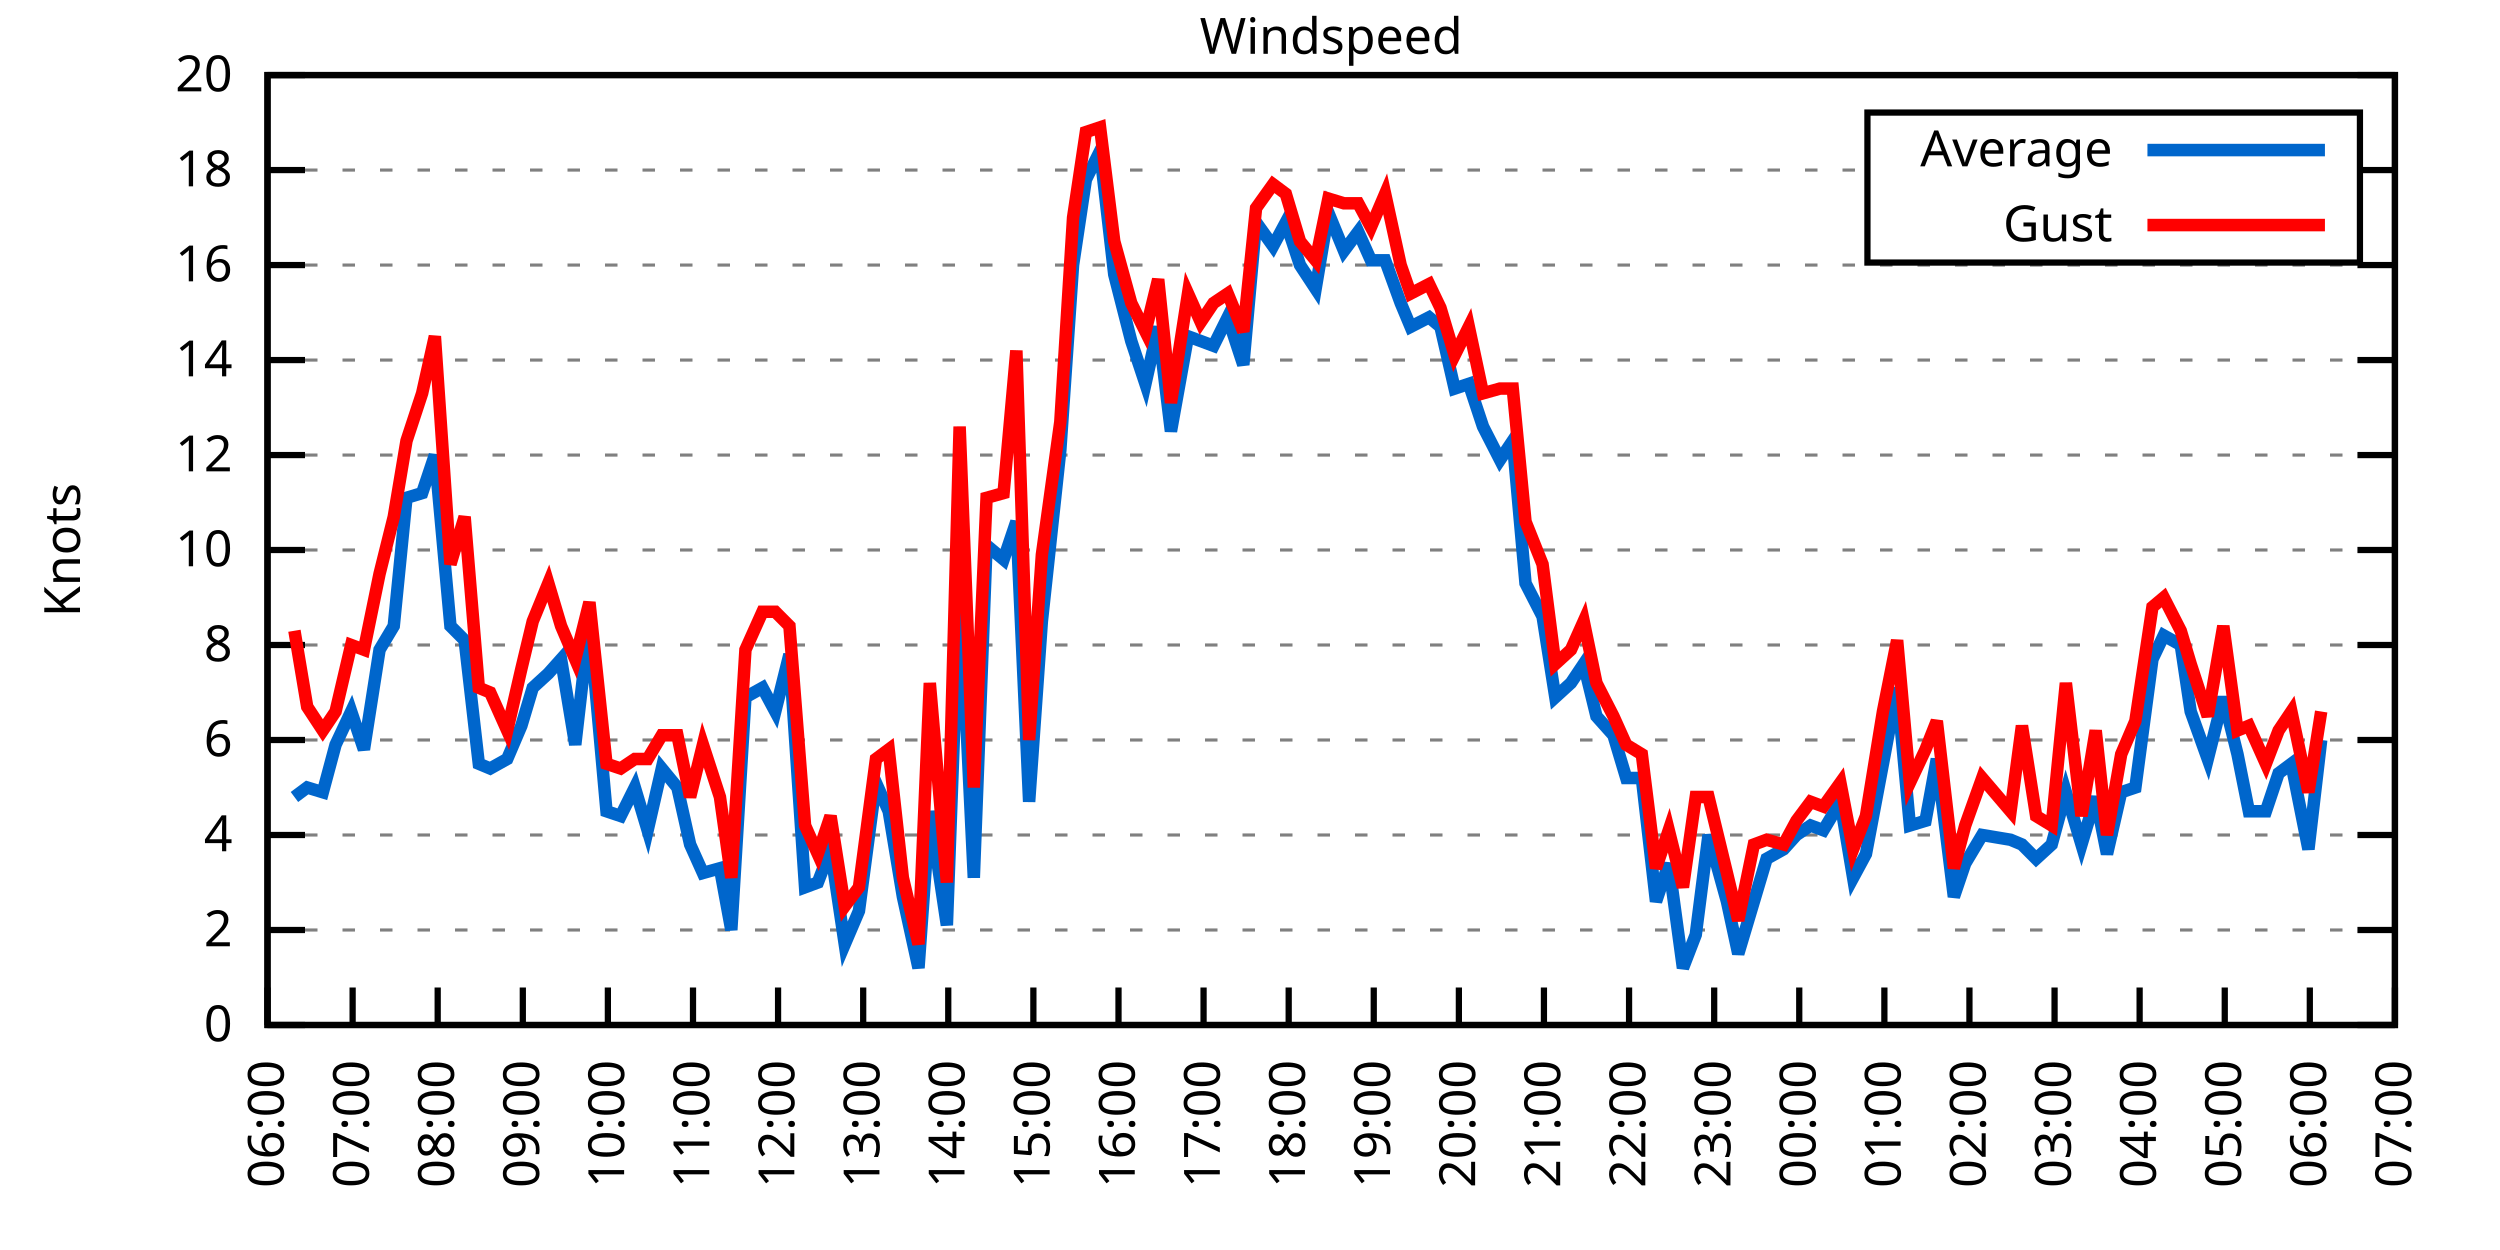
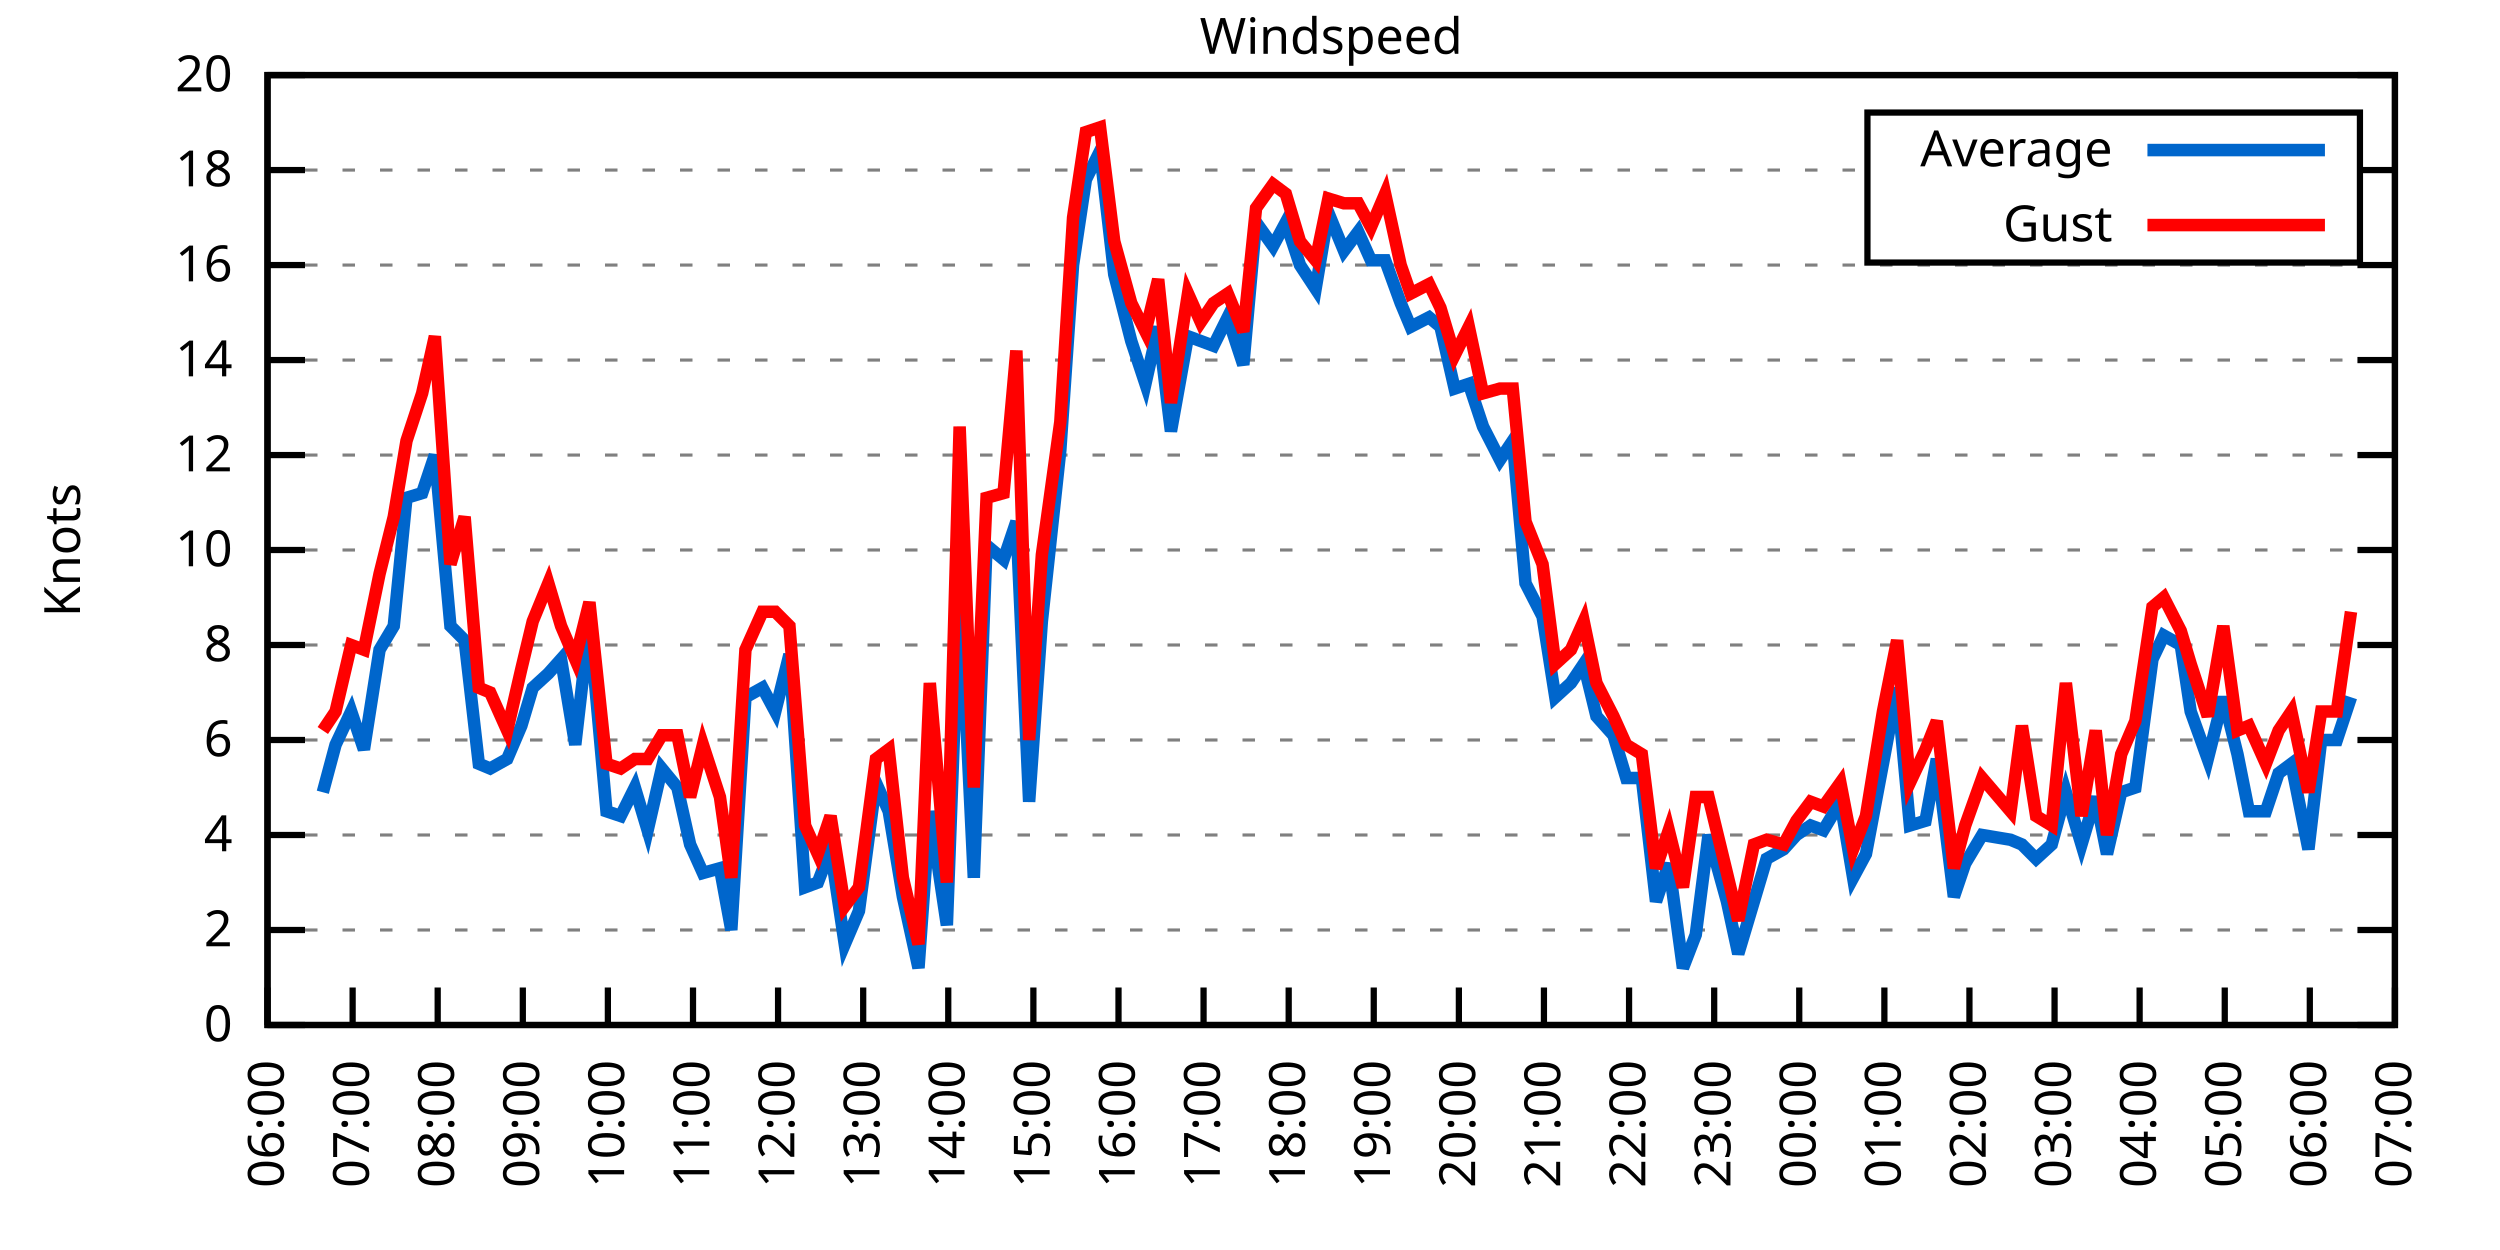
<svg xmlns="http://www.w3.org/2000/svg" xmlns:xlink="http://www.w3.org/1999/xlink" width="400" height="200" viewBox="0 0 400 200">
  <g id="gnuplot_canvas">
    <rect x="0" y="0" width="400" height="200" fill="none" />
    <defs>
      <circle id="gpDot" r="0.5" stroke-width="0.5" stroke="currentColor" />
      <path id="gpPt0" stroke-width="0.333" stroke="currentColor" d="M-1,0 h2 M0,-1 v2" />
      <path id="gpPt1" stroke-width="0.333" stroke="currentColor" d="M-1,-1 L1,1 M1,-1 L-1,1" />
      <path id="gpPt2" stroke-width="0.333" stroke="currentColor" d="M-1,0 L1,0 M0,-1 L0,1 M-1,-1 L1,1 M-1,1 L1,-1" />
      <rect id="gpPt3" stroke-width="0.333" stroke="currentColor" x="-1" y="-1" width="2" height="2" />
      <rect id="gpPt4" stroke-width="0.333" stroke="currentColor" fill="currentColor" x="-1" y="-1" width="2" height="2" />
      <circle id="gpPt5" stroke-width="0.333" stroke="currentColor" cx="0" cy="0" r="1" />
      <use xlink:href="#gpPt5" id="gpPt6" fill="currentColor" stroke="none" />
      <path id="gpPt7" stroke-width="0.333" stroke="currentColor" d="M0,-1.33 L-1.33,0.67 L1.33,0.67 z" />
      <use xlink:href="#gpPt7" id="gpPt8" fill="currentColor" stroke="none" />
      <use xlink:href="#gpPt7" id="gpPt9" stroke="currentColor" transform="rotate(180)" />
      <use xlink:href="#gpPt9" id="gpPt10" fill="currentColor" stroke="none" />
      <use xlink:href="#gpPt3" id="gpPt11" stroke="currentColor" transform="rotate(45)" />
      <use xlink:href="#gpPt11" id="gpPt12" fill="currentColor" stroke="none" />
      <path id="gpPt13" stroke-width="0.333" stroke="currentColor" d="M0,1.330 L1.265,0.411 L0.782,-1.067 L-0.782,-1.076 L-1.265,0.411 z" />
      <use xlink:href="#gpPt13" id="gpPt14" fill="currentColor" stroke="none" />
      <filter id="textbox" filterUnits="objectBoundingBox" x="0" y="0" height="1" width="1">
        <feFlood flood-color="white" flood-opacity="1" result="bgnd" />
        <feComposite in="SourceGraphic" in2="bgnd" operator="atop" />
      </filter>
      <filter id="greybox" filterUnits="objectBoundingBox" x="0" y="0" height="1" width="1">
        <feFlood flood-color="lightgrey" flood-opacity="1" result="grey" />
        <feComposite in="SourceGraphic" in2="grey" operator="atop" />
      </filter>
    </defs>
    <g fill="none" color="white" stroke="currentColor" stroke-width="1.00" stroke-linecap="butt" stroke-linejoin="miter">
</g>
    <g fill="none" color="black" stroke="currentColor" stroke-width="1.00" stroke-linecap="butt" stroke-linejoin="miter">
      <g stroke="none" shape-rendering="crispEdges">
        <polygon fill="rgb(255, 255, 255)" points="42.80,164.00 383.18,164.00 383.18,12.02 42.80,12.02 " />
      </g>
    </g>
    <g fill="none" color="black" stroke="currentColor" stroke-width="1.00" stroke-linecap="butt" stroke-linejoin="miter">
</g>
    <g fill="none" color="black" stroke="black" stroke-width="0.50" stroke-linecap="butt" stroke-linejoin="miter">
</g>
    <g fill="none" color="gray" stroke="currentColor" stroke-width="0.50" stroke-linecap="butt" stroke-linejoin="miter">
      <path stroke="gray" stroke-dasharray="2,4" class="gridline" d="M42.80,164.00 L383.19,164.00  " />
    </g>
    <g fill="none" color="gray" stroke="gray" stroke-width="1.00" stroke-linecap="butt" stroke-linejoin="miter">
</g>
    <g fill="none" color="black" stroke="currentColor" stroke-width="1.00" stroke-linecap="butt" stroke-linejoin="miter">
      <path stroke="black" d="M42.80,164.00 L48.80,164.00 M383.19,164.00 L377.19,164.00  " />
      <g transform="translate(37.20,166.60)" stroke="none" fill="black" font-family="Sans" font-size="8.00" text-anchor="end">
        <text>
          <tspan font-family="Sans"> 0</tspan>
        </text>
      </g>
    </g>
    <g fill="none" color="black" stroke="currentColor" stroke-width="1.00" stroke-linecap="butt" stroke-linejoin="miter">
</g>
    <g fill="none" color="black" stroke="black" stroke-width="0.50" stroke-linecap="butt" stroke-linejoin="miter">
</g>
    <g fill="none" color="gray" stroke="currentColor" stroke-width="0.50" stroke-linecap="butt" stroke-linejoin="miter">
      <path stroke="gray" stroke-dasharray="2,4" class="gridline" d="M42.80,148.80 L383.19,148.80  " />
    </g>
    <g fill="none" color="gray" stroke="gray" stroke-width="1.00" stroke-linecap="butt" stroke-linejoin="miter">
</g>
    <g fill="none" color="black" stroke="currentColor" stroke-width="1.00" stroke-linecap="butt" stroke-linejoin="miter">
      <path stroke="black" d="M42.80,148.80 L48.80,148.80 M383.19,148.80 L377.19,148.80  " />
      <g transform="translate(37.20,151.40)" stroke="none" fill="black" font-family="Sans" font-size="8.00" text-anchor="end">
        <text>
          <tspan font-family="Sans"> 2</tspan>
        </text>
      </g>
    </g>
    <g fill="none" color="black" stroke="currentColor" stroke-width="1.00" stroke-linecap="butt" stroke-linejoin="miter">
</g>
    <g fill="none" color="black" stroke="black" stroke-width="0.50" stroke-linecap="butt" stroke-linejoin="miter">
</g>
    <g fill="none" color="gray" stroke="currentColor" stroke-width="0.50" stroke-linecap="butt" stroke-linejoin="miter">
      <path stroke="gray" stroke-dasharray="2,4" class="gridline" d="M42.80,133.60 L383.19,133.60  " />
    </g>
    <g fill="none" color="gray" stroke="gray" stroke-width="1.00" stroke-linecap="butt" stroke-linejoin="miter">
</g>
    <g fill="none" color="black" stroke="currentColor" stroke-width="1.00" stroke-linecap="butt" stroke-linejoin="miter">
      <path stroke="black" d="M42.80,133.60 L48.80,133.60 M383.19,133.60 L377.19,133.60  " />
      <g transform="translate(37.20,136.20)" stroke="none" fill="black" font-family="Sans" font-size="8.00" text-anchor="end">
        <text>
          <tspan font-family="Sans"> 4</tspan>
        </text>
      </g>
    </g>
    <g fill="none" color="black" stroke="currentColor" stroke-width="1.00" stroke-linecap="butt" stroke-linejoin="miter">
</g>
    <g fill="none" color="black" stroke="black" stroke-width="0.50" stroke-linecap="butt" stroke-linejoin="miter">
</g>
    <g fill="none" color="gray" stroke="currentColor" stroke-width="0.50" stroke-linecap="butt" stroke-linejoin="miter">
      <path stroke="gray" stroke-dasharray="2,4" class="gridline" d="M42.80,118.40 L383.19,118.40  " />
    </g>
    <g fill="none" color="gray" stroke="gray" stroke-width="1.00" stroke-linecap="butt" stroke-linejoin="miter">
</g>
    <g fill="none" color="black" stroke="currentColor" stroke-width="1.00" stroke-linecap="butt" stroke-linejoin="miter">
      <path stroke="black" d="M42.80,118.40 L48.80,118.40 M383.19,118.40 L377.19,118.40  " />
      <g transform="translate(37.20,121.00)" stroke="none" fill="black" font-family="Sans" font-size="8.00" text-anchor="end">
        <text>
          <tspan font-family="Sans"> 6</tspan>
        </text>
      </g>
    </g>
    <g fill="none" color="black" stroke="currentColor" stroke-width="1.00" stroke-linecap="butt" stroke-linejoin="miter">
</g>
    <g fill="none" color="black" stroke="black" stroke-width="0.50" stroke-linecap="butt" stroke-linejoin="miter">
</g>
    <g fill="none" color="gray" stroke="currentColor" stroke-width="0.50" stroke-linecap="butt" stroke-linejoin="miter">
      <path stroke="gray" stroke-dasharray="2,4" class="gridline" d="M42.80,103.20 L383.19,103.20  " />
    </g>
    <g fill="none" color="gray" stroke="gray" stroke-width="1.00" stroke-linecap="butt" stroke-linejoin="miter">
</g>
    <g fill="none" color="black" stroke="currentColor" stroke-width="1.00" stroke-linecap="butt" stroke-linejoin="miter">
      <path stroke="black" d="M42.80,103.20 L48.80,103.20 M383.19,103.20 L377.19,103.20  " />
      <g transform="translate(37.20,105.80)" stroke="none" fill="black" font-family="Sans" font-size="8.00" text-anchor="end">
        <text>
          <tspan font-family="Sans"> 8</tspan>
        </text>
      </g>
    </g>
    <g fill="none" color="black" stroke="currentColor" stroke-width="1.00" stroke-linecap="butt" stroke-linejoin="miter">
</g>
    <g fill="none" color="black" stroke="black" stroke-width="0.50" stroke-linecap="butt" stroke-linejoin="miter">
</g>
    <g fill="none" color="gray" stroke="currentColor" stroke-width="0.50" stroke-linecap="butt" stroke-linejoin="miter">
      <path stroke="gray" stroke-dasharray="2,4" class="gridline" d="M42.80,88.00 L383.19,88.00  " />
    </g>
    <g fill="none" color="gray" stroke="gray" stroke-width="1.00" stroke-linecap="butt" stroke-linejoin="miter">
</g>
    <g fill="none" color="black" stroke="currentColor" stroke-width="1.00" stroke-linecap="butt" stroke-linejoin="miter">
      <path stroke="black" d="M42.80,88.00 L48.80,88.00 M383.19,88.00 L377.19,88.00  " />
      <g transform="translate(37.20,90.60)" stroke="none" fill="black" font-family="Sans" font-size="8.00" text-anchor="end">
        <text>
          <tspan font-family="Sans"> 10</tspan>
        </text>
      </g>
    </g>
    <g fill="none" color="black" stroke="currentColor" stroke-width="1.00" stroke-linecap="butt" stroke-linejoin="miter">
</g>
    <g fill="none" color="black" stroke="black" stroke-width="0.50" stroke-linecap="butt" stroke-linejoin="miter">
</g>
    <g fill="none" color="gray" stroke="currentColor" stroke-width="0.50" stroke-linecap="butt" stroke-linejoin="miter">
      <path stroke="gray" stroke-dasharray="2,4" class="gridline" d="M42.80,72.81 L383.19,72.81  " />
    </g>
    <g fill="none" color="gray" stroke="gray" stroke-width="1.00" stroke-linecap="butt" stroke-linejoin="miter">
</g>
    <g fill="none" color="black" stroke="currentColor" stroke-width="1.00" stroke-linecap="butt" stroke-linejoin="miter">
      <path stroke="black" d="M42.80,72.81 L48.80,72.81 M383.19,72.81 L377.19,72.81  " />
      <g transform="translate(37.20,75.41)" stroke="none" fill="black" font-family="Sans" font-size="8.00" text-anchor="end">
        <text>
          <tspan font-family="Sans"> 12</tspan>
        </text>
      </g>
    </g>
    <g fill="none" color="black" stroke="currentColor" stroke-width="1.00" stroke-linecap="butt" stroke-linejoin="miter">
</g>
    <g fill="none" color="black" stroke="black" stroke-width="0.50" stroke-linecap="butt" stroke-linejoin="miter">
</g>
    <g fill="none" color="gray" stroke="currentColor" stroke-width="0.50" stroke-linecap="butt" stroke-linejoin="miter">
      <path stroke="gray" stroke-dasharray="2,4" class="gridline" d="M42.80,57.61 L383.19,57.61  " />
    </g>
    <g fill="none" color="gray" stroke="gray" stroke-width="1.00" stroke-linecap="butt" stroke-linejoin="miter">
</g>
    <g fill="none" color="black" stroke="currentColor" stroke-width="1.00" stroke-linecap="butt" stroke-linejoin="miter">
      <path stroke="black" d="M42.80,57.61 L48.80,57.61 M383.19,57.61 L377.19,57.61  " />
      <g transform="translate(37.20,60.21)" stroke="none" fill="black" font-family="Sans" font-size="8.00" text-anchor="end">
        <text>
          <tspan font-family="Sans"> 14</tspan>
        </text>
      </g>
    </g>
    <g fill="none" color="black" stroke="currentColor" stroke-width="1.00" stroke-linecap="butt" stroke-linejoin="miter">
</g>
    <g fill="none" color="black" stroke="black" stroke-width="0.50" stroke-linecap="butt" stroke-linejoin="miter">
</g>
    <g fill="none" color="gray" stroke="currentColor" stroke-width="0.50" stroke-linecap="butt" stroke-linejoin="miter">
      <path stroke="gray" stroke-dasharray="2,4" class="gridline" d="M42.80,42.41 L383.19,42.41  " />
    </g>
    <g fill="none" color="gray" stroke="gray" stroke-width="1.00" stroke-linecap="butt" stroke-linejoin="miter">
</g>
    <g fill="none" color="black" stroke="currentColor" stroke-width="1.00" stroke-linecap="butt" stroke-linejoin="miter">
      <path stroke="black" d="M42.80,42.41 L48.80,42.41 M383.19,42.41 L377.19,42.41  " />
      <g transform="translate(37.20,45.01)" stroke="none" fill="black" font-family="Sans" font-size="8.00" text-anchor="end">
        <text>
          <tspan font-family="Sans"> 16</tspan>
        </text>
      </g>
    </g>
    <g fill="none" color="black" stroke="currentColor" stroke-width="1.00" stroke-linecap="butt" stroke-linejoin="miter">
</g>
    <g fill="none" color="black" stroke="black" stroke-width="0.50" stroke-linecap="butt" stroke-linejoin="miter">
</g>
    <g fill="none" color="gray" stroke="currentColor" stroke-width="0.50" stroke-linecap="butt" stroke-linejoin="miter">
      <path stroke="gray" stroke-dasharray="2,4" class="gridline" d="M42.80,27.21 L298.79,27.21 M377.59,27.21 L383.19,27.21  " />
    </g>
    <g fill="none" color="gray" stroke="gray" stroke-width="1.00" stroke-linecap="butt" stroke-linejoin="miter">
</g>
    <g fill="none" color="black" stroke="currentColor" stroke-width="1.00" stroke-linecap="butt" stroke-linejoin="miter">
      <path stroke="black" d="M42.80,27.21 L48.80,27.21 M383.19,27.21 L377.19,27.21  " />
      <g transform="translate(37.20,29.81)" stroke="none" fill="black" font-family="Sans" font-size="8.00" text-anchor="end">
        <text>
          <tspan font-family="Sans"> 18</tspan>
        </text>
      </g>
    </g>
    <g fill="none" color="black" stroke="currentColor" stroke-width="1.00" stroke-linecap="butt" stroke-linejoin="miter">
</g>
    <g fill="none" color="black" stroke="black" stroke-width="0.50" stroke-linecap="butt" stroke-linejoin="miter">
</g>
    <g fill="none" color="gray" stroke="currentColor" stroke-width="0.50" stroke-linecap="butt" stroke-linejoin="miter">
      <path stroke="gray" stroke-dasharray="2,4" class="gridline" d="M42.80,12.01 L383.19,12.01  " />
    </g>
    <g fill="none" color="gray" stroke="gray" stroke-width="1.00" stroke-linecap="butt" stroke-linejoin="miter">
</g>
    <g fill="none" color="black" stroke="currentColor" stroke-width="1.00" stroke-linecap="butt" stroke-linejoin="miter">
      <path stroke="black" d="M42.80,12.01 L48.80,12.01 M383.19,12.01 L377.19,12.01  " />
      <g transform="translate(37.20,14.61)" stroke="none" fill="black" font-family="Sans" font-size="8.00" text-anchor="end">
        <text>
          <tspan font-family="Sans"> 20</tspan>
        </text>
      </g>
    </g>
    <g fill="none" color="black" stroke="currentColor" stroke-width="1.00" stroke-linecap="butt" stroke-linejoin="miter">
      <path stroke="black" d="M42.80,164.00 L42.80,158.00  " />
      <g transform="translate(45.40,169.60) rotate(270.00)" stroke="none" fill="black" font-family="Sans" font-size="8.00" text-anchor="end">
        <text>
          <tspan font-family="Sans">06:00</tspan>
        </text>
      </g>
    </g>
    <g fill="none" color="black" stroke="currentColor" stroke-width="1.00" stroke-linecap="butt" stroke-linejoin="miter">
      <path stroke="black" d="M56.42,164.00 L56.42,158.00  " />
      <g transform="translate(59.02,169.60) rotate(270.00)" stroke="none" fill="black" font-family="Sans" font-size="8.00" text-anchor="end">
        <text>
          <tspan font-family="Sans">07:00</tspan>
        </text>
      </g>
    </g>
    <g fill="none" color="black" stroke="currentColor" stroke-width="1.00" stroke-linecap="butt" stroke-linejoin="miter">
      <path stroke="black" d="M70.03,164.00 L70.03,158.00  " />
      <g transform="translate(72.63,169.60) rotate(270.00)" stroke="none" fill="black" font-family="Sans" font-size="8.00" text-anchor="end">
        <text>
          <tspan font-family="Sans">08:00</tspan>
        </text>
      </g>
    </g>
    <g fill="none" color="black" stroke="currentColor" stroke-width="1.00" stroke-linecap="butt" stroke-linejoin="miter">
      <path stroke="black" d="M83.65,164.00 L83.65,158.00  " />
      <g transform="translate(86.25,169.60) rotate(270.00)" stroke="none" fill="black" font-family="Sans" font-size="8.00" text-anchor="end">
        <text>
          <tspan font-family="Sans">09:00</tspan>
        </text>
      </g>
    </g>
    <g fill="none" color="black" stroke="currentColor" stroke-width="1.00" stroke-linecap="butt" stroke-linejoin="miter">
      <path stroke="black" d="M97.26,164.00 L97.26,158.00  " />
      <g transform="translate(99.86,169.60) rotate(270.00)" stroke="none" fill="black" font-family="Sans" font-size="8.00" text-anchor="end">
        <text>
          <tspan font-family="Sans">10:00</tspan>
        </text>
      </g>
    </g>
    <g fill="none" color="black" stroke="currentColor" stroke-width="1.00" stroke-linecap="butt" stroke-linejoin="miter">
      <path stroke="black" d="M110.88,164.00 L110.88,158.00  " />
      <g transform="translate(113.48,169.60) rotate(270.00)" stroke="none" fill="black" font-family="Sans" font-size="8.00" text-anchor="end">
        <text>
          <tspan font-family="Sans">11:00</tspan>
        </text>
      </g>
    </g>
    <g fill="none" color="black" stroke="currentColor" stroke-width="1.00" stroke-linecap="butt" stroke-linejoin="miter">
      <path stroke="black" d="M124.49,164.00 L124.49,158.00  " />
      <g transform="translate(127.09,169.60) rotate(270.00)" stroke="none" fill="black" font-family="Sans" font-size="8.00" text-anchor="end">
        <text>
          <tspan font-family="Sans">12:00</tspan>
        </text>
      </g>
    </g>
    <g fill="none" color="black" stroke="currentColor" stroke-width="1.00" stroke-linecap="butt" stroke-linejoin="miter">
      <path stroke="black" d="M138.11,164.00 L138.11,158.00  " />
      <g transform="translate(140.71,169.60) rotate(270.00)" stroke="none" fill="black" font-family="Sans" font-size="8.00" text-anchor="end">
        <text>
          <tspan font-family="Sans">13:00</tspan>
        </text>
      </g>
    </g>
    <g fill="none" color="black" stroke="currentColor" stroke-width="1.00" stroke-linecap="butt" stroke-linejoin="miter">
      <path stroke="black" d="M151.72,164.00 L151.72,158.00  " />
      <g transform="translate(154.32,169.60) rotate(270.00)" stroke="none" fill="black" font-family="Sans" font-size="8.00" text-anchor="end">
        <text>
          <tspan font-family="Sans">14:00</tspan>
        </text>
      </g>
    </g>
    <g fill="none" color="black" stroke="currentColor" stroke-width="1.00" stroke-linecap="butt" stroke-linejoin="miter">
      <path stroke="black" d="M165.34,164.00 L165.34,158.00  " />
      <g transform="translate(167.94,169.60) rotate(270.00)" stroke="none" fill="black" font-family="Sans" font-size="8.00" text-anchor="end">
        <text>
          <tspan font-family="Sans">15:00</tspan>
        </text>
      </g>
    </g>
    <g fill="none" color="black" stroke="currentColor" stroke-width="1.00" stroke-linecap="butt" stroke-linejoin="miter">
      <path stroke="black" d="M178.96,164.00 L178.96,158.00  " />
      <g transform="translate(181.56,169.60) rotate(270.00)" stroke="none" fill="black" font-family="Sans" font-size="8.00" text-anchor="end">
        <text>
          <tspan font-family="Sans">16:00</tspan>
        </text>
      </g>
    </g>
    <g fill="none" color="black" stroke="currentColor" stroke-width="1.00" stroke-linecap="butt" stroke-linejoin="miter">
      <path stroke="black" d="M192.57,164.00 L192.57,158.00  " />
      <g transform="translate(195.17,169.60) rotate(270.00)" stroke="none" fill="black" font-family="Sans" font-size="8.00" text-anchor="end">
        <text>
          <tspan font-family="Sans">17:00</tspan>
        </text>
      </g>
    </g>
    <g fill="none" color="black" stroke="currentColor" stroke-width="1.00" stroke-linecap="butt" stroke-linejoin="miter">
      <path stroke="black" d="M206.19,164.00 L206.19,158.00  " />
      <g transform="translate(208.79,169.60) rotate(270.00)" stroke="none" fill="black" font-family="Sans" font-size="8.00" text-anchor="end">
        <text>
          <tspan font-family="Sans">18:00</tspan>
        </text>
      </g>
    </g>
    <g fill="none" color="black" stroke="currentColor" stroke-width="1.00" stroke-linecap="butt" stroke-linejoin="miter">
      <path stroke="black" d="M219.80,164.00 L219.80,158.00  " />
      <g transform="translate(222.40,169.60) rotate(270.00)" stroke="none" fill="black" font-family="Sans" font-size="8.00" text-anchor="end">
        <text>
          <tspan font-family="Sans">19:00</tspan>
        </text>
      </g>
    </g>
    <g fill="none" color="black" stroke="currentColor" stroke-width="1.00" stroke-linecap="butt" stroke-linejoin="miter">
      <path stroke="black" d="M233.42,164.00 L233.42,158.00  " />
      <g transform="translate(236.02,169.60) rotate(270.00)" stroke="none" fill="black" font-family="Sans" font-size="8.00" text-anchor="end">
        <text>
          <tspan font-family="Sans">20:00</tspan>
        </text>
      </g>
    </g>
    <g fill="none" color="black" stroke="currentColor" stroke-width="1.00" stroke-linecap="butt" stroke-linejoin="miter">
      <path stroke="black" d="M247.03,164.00 L247.03,158.00  " />
      <g transform="translate(249.63,169.60) rotate(270.00)" stroke="none" fill="black" font-family="Sans" font-size="8.00" text-anchor="end">
        <text>
          <tspan font-family="Sans">21:00</tspan>
        </text>
      </g>
    </g>
    <g fill="none" color="black" stroke="currentColor" stroke-width="1.00" stroke-linecap="butt" stroke-linejoin="miter">
      <path stroke="black" d="M260.65,164.00 L260.65,158.00  " />
      <g transform="translate(263.25,169.60) rotate(270.00)" stroke="none" fill="black" font-family="Sans" font-size="8.00" text-anchor="end">
        <text>
          <tspan font-family="Sans">22:00</tspan>
        </text>
      </g>
    </g>
    <g fill="none" color="black" stroke="currentColor" stroke-width="1.00" stroke-linecap="butt" stroke-linejoin="miter">
      <path stroke="black" d="M274.27,164.00 L274.27,158.00  " />
      <g transform="translate(276.87,169.60) rotate(270.00)" stroke="none" fill="black" font-family="Sans" font-size="8.00" text-anchor="end">
        <text>
          <tspan font-family="Sans">23:00</tspan>
        </text>
      </g>
    </g>
    <g fill="none" color="black" stroke="currentColor" stroke-width="1.00" stroke-linecap="butt" stroke-linejoin="miter">
      <path stroke="black" d="M287.88,164.00 L287.88,158.00  " />
      <g transform="translate(290.48,169.60) rotate(270.00)" stroke="none" fill="black" font-family="Sans" font-size="8.00" text-anchor="end">
        <text>
          <tspan font-family="Sans">00:00</tspan>
        </text>
      </g>
    </g>
    <g fill="none" color="black" stroke="currentColor" stroke-width="1.00" stroke-linecap="butt" stroke-linejoin="miter">
      <path stroke="black" d="M301.50,164.00 L301.50,158.00  " />
      <g transform="translate(304.10,169.60) rotate(270.00)" stroke="none" fill="black" font-family="Sans" font-size="8.00" text-anchor="end">
        <text>
          <tspan font-family="Sans">01:00</tspan>
        </text>
      </g>
    </g>
    <g fill="none" color="black" stroke="currentColor" stroke-width="1.00" stroke-linecap="butt" stroke-linejoin="miter">
      <path stroke="black" d="M315.11,164.00 L315.11,158.00  " />
      <g transform="translate(317.71,169.60) rotate(270.00)" stroke="none" fill="black" font-family="Sans" font-size="8.00" text-anchor="end">
        <text>
          <tspan font-family="Sans">02:00</tspan>
        </text>
      </g>
    </g>
    <g fill="none" color="black" stroke="currentColor" stroke-width="1.00" stroke-linecap="butt" stroke-linejoin="miter">
      <path stroke="black" d="M328.73,164.00 L328.73,158.00  " />
      <g transform="translate(331.33,169.60) rotate(270.00)" stroke="none" fill="black" font-family="Sans" font-size="8.00" text-anchor="end">
        <text>
          <tspan font-family="Sans">03:00</tspan>
        </text>
      </g>
    </g>
    <g fill="none" color="black" stroke="currentColor" stroke-width="1.00" stroke-linecap="butt" stroke-linejoin="miter">
      <path stroke="black" d="M342.34,164.00 L342.34,158.00  " />
      <g transform="translate(344.94,169.60) rotate(270.00)" stroke="none" fill="black" font-family="Sans" font-size="8.00" text-anchor="end">
        <text>
          <tspan font-family="Sans">04:00</tspan>
        </text>
      </g>
    </g>
    <g fill="none" color="black" stroke="currentColor" stroke-width="1.00" stroke-linecap="butt" stroke-linejoin="miter">
      <path stroke="black" d="M355.96,164.00 L355.96,158.00  " />
      <g transform="translate(358.56,169.60) rotate(270.00)" stroke="none" fill="black" font-family="Sans" font-size="8.00" text-anchor="end">
        <text>
          <tspan font-family="Sans">05:00</tspan>
        </text>
      </g>
    </g>
    <g fill="none" color="black" stroke="currentColor" stroke-width="1.00" stroke-linecap="butt" stroke-linejoin="miter">
      <path stroke="black" d="M369.57,164.00 L369.57,158.00  " />
      <g transform="translate(372.17,169.60) rotate(270.00)" stroke="none" fill="black" font-family="Sans" font-size="8.00" text-anchor="end">
        <text>
          <tspan font-family="Sans">06:00</tspan>
        </text>
      </g>
    </g>
    <g fill="none" color="black" stroke="currentColor" stroke-width="1.00" stroke-linecap="butt" stroke-linejoin="miter">
      <path stroke="black" d="M383.19,164.00 L383.19,158.00  " />
      <g transform="translate(385.79,169.60) rotate(270.00)" stroke="none" fill="black" font-family="Sans" font-size="8.00" text-anchor="end">
        <text>
          <tspan font-family="Sans">07:00</tspan>
        </text>
      </g>
    </g>
    <g fill="none" color="black" stroke="currentColor" stroke-width="1.00" stroke-linecap="butt" stroke-linejoin="miter">
</g>
    <g fill="none" color="black" stroke="currentColor" stroke-width="1.00" stroke-linecap="butt" stroke-linejoin="miter">
      <path stroke="black" d="M42.80,12.01 L42.80,164.00 L383.19,164.00 L383.19,12.01 L42.80,12.01 Z  " />
    </g>
    <g fill="none" color="black" stroke="currentColor" stroke-width="1.00" stroke-linecap="butt" stroke-linejoin="miter">
</g>
    <g fill="none" color="black" stroke="currentColor" stroke-width="1.00" stroke-linecap="butt" stroke-linejoin="miter">
      <path stroke="black" d="M298.79,42.01 L298.79,18.01 L377.59,18.01 L377.59,42.01 L298.79,42.01 Z  " />
    </g>
    <g id="Windspeed_plot_1">
      <g fill="none" color="white" stroke="black" stroke-width="2.00" stroke-linecap="butt" stroke-linejoin="miter">
</g>
      <g fill="none" color="black" stroke="currentColor" stroke-width="2.00" stroke-linecap="butt" stroke-linejoin="miter">
        <g transform="translate(337.99,26.61)" stroke="none" fill="black" font-family="Sans" font-size="8.00" text-anchor="end">
          <text>
            <tspan font-family="Sans">Average</tspan>
          </text>
        </g>
      </g>
      <g fill="none" color="black" stroke="currentColor" stroke-width="2.00" stroke-linecap="butt" stroke-linejoin="miter">
-         <path stroke="rgb(  0, 102, 204)" d="M343.59,24.01 L371.99,24.01 M47.11,127.52 L49.15,126.00 L51.65,126.76 L53.69,119.16 L56.19,113.84 L58.23,119.92   L60.73,103.96 L63.00,100.16 L65.04,79.65 L67.54,78.89 L69.58,72.81 L72.07,100.16 L74.34,102.44 L76.61,122.20   L78.43,122.96 L81.15,121.44 L83.42,116.12 L85.24,110.04 L87.73,107.76 L89.77,105.48 L92.04,119.16 L94.31,99.40   L97.04,129.80 L99.30,130.56 L101.57,126.00 L103.62,132.84 L105.89,122.96 L108.38,126.00 L110.42,135.12 L112.47,139.68   L115.19,138.92 L117.01,148.80 L119.27,111.56 L122.00,110.04 L124.04,113.84 L126.31,104.72 L128.81,141.96 L130.85,141.20   L132.89,135.88 L135.16,151.08 L137.43,145.76 L140.15,125.24 L142.19,129.80 L144.46,143.48 L146.96,154.88 L148.77,129.80   L151.50,148.04 L153.54,93.32 L155.81,140.44 L157.85,87.25 L160.57,89.52 L162.62,83.45 L164.66,128.28 L166.70,99.40   L169.65,72.05 L171.69,42.41 L173.74,28.73 L176.01,24.17 L178.28,43.93 L181.00,54.57 L183.27,61.41 L185.31,52.29   L187.35,69.01 L190.08,53.81 L192.12,54.57 L194.16,55.33 L196.43,50.77 L198.93,58.37 L200.97,35.57 L203.69,39.37   L205.73,35.57 L208.00,42.41 L210.50,46.21 L212.54,34.05 L215.04,40.13 L217.31,37.09 L219.35,41.65 L221.62,41.65   L224.11,48.49 L225.70,52.29 L228.65,50.77 L230.47,52.29 L232.74,62.17 L235.01,61.41 L237.28,68.25 L240.00,73.57   L242.04,70.53 L244.08,93.32 L246.81,98.64 L248.85,111.56 L251.35,109.28 L253.39,106.24 L255.43,114.60 L258.15,117.64   L260.20,124.48 L262.69,124.48 L264.96,144.24 L267.00,138.16 L269.27,154.88 L271.32,149.56 L273.36,133.60 L276.31,144.24   L278.12,152.60 L280.62,144.24 L282.66,137.40 L285.38,135.88 L287.43,133.60 L289.70,132.08 L291.74,132.84 L294.46,128.28   L296.50,140.44 L298.55,136.64 L301.27,122.20 L303.54,110.04 L305.58,132.08 L308.08,131.32 L309.89,121.44 L312.62,143.48   L314.43,138.16 L317.15,133.60 L321.69,134.36 L323.51,135.12 L325.78,137.40 L328.27,135.12 L330.54,126.76 L333.04,135.12   L335.31,127.52 L337.12,136.64 L339.39,126.76 L341.66,126.00 L344.39,105.48 L346.20,101.68 L348.92,103.20 L350.51,113.84   L353.24,121.44 L355.73,111.56 L358.00,120.68 L359.82,129.80 L362.54,129.80 L364.58,123.72 L366.62,122.20 L369.35,135.88   L371.39,118.40  " />
+         <path stroke="rgb(  0, 102, 204)" d="M343.59,24.01 L371.99,24.01 M51.65,126.76 L53.69,119.16 L56.19,113.84 L58.23,119.92 L60.73,103.96 L63.00,100.16   L65.04,79.65 L67.54,78.89 L69.58,72.81 L72.07,100.16 L74.34,102.44 L76.61,122.20 L78.43,122.96 L81.15,121.44   L83.42,116.12 L85.24,110.04 L87.73,107.76 L89.77,105.48 L92.04,119.16 L94.31,99.40 L97.04,129.80 L99.30,130.56   L101.57,126.00 L103.62,132.84 L105.89,122.96 L108.38,126.00 L110.42,135.12 L112.47,139.68 L115.19,138.92 L117.01,148.80   L119.27,111.56 L122.00,110.04 L124.04,113.84 L126.31,104.72 L128.81,141.96 L130.85,141.20 L132.89,135.88 L135.16,151.08   L137.43,145.76 L140.15,125.24 L142.19,129.80 L144.46,143.48 L146.96,154.88 L148.77,129.80 L151.50,148.04 L153.54,93.32   L155.81,140.44 L157.85,87.25 L160.57,89.52 L162.62,83.45 L164.66,128.28 L166.70,99.40 L169.65,72.05 L171.69,42.41   L173.74,28.73 L176.01,24.17 L178.28,43.93 L181.00,54.57 L183.27,61.41 L185.31,52.29 L187.35,69.01 L190.08,53.81   L192.12,54.57 L194.16,55.33 L196.43,50.77 L198.93,58.37 L200.97,35.57 L203.69,39.37 L205.73,35.57 L208.00,42.41   L210.50,46.21 L212.54,34.05 L215.04,40.13 L217.31,37.09 L219.35,41.65 L221.62,41.65 L224.11,48.49 L225.70,52.29   L228.65,50.77 L230.47,52.29 L232.74,62.17 L235.01,61.41 L237.28,68.25 L240.00,73.57 L242.04,70.53 L244.08,93.32   L246.81,98.64 L248.85,111.56 L251.35,109.28 L253.39,106.24 L255.43,114.60 L258.15,117.64 L260.20,124.48 L262.69,124.48   L264.96,144.24 L267.00,138.16 L269.27,154.88 L271.32,149.56 L273.36,133.60 L276.31,144.24 L278.12,152.60 L280.62,144.24   L282.66,137.40 L285.38,135.88 L287.43,133.60 L289.70,132.08 L291.74,132.84 L294.46,128.28 L296.50,140.44 L298.55,136.64   L301.27,122.20 L303.54,110.04 L305.58,132.08 L308.08,131.32 L309.89,121.44 L312.62,143.48 L314.43,138.16 L317.15,133.60   L321.69,134.36 L323.51,135.12 L325.78,137.40 L328.27,135.12 L330.54,126.76 L333.04,135.12 L335.31,127.52 L337.12,136.64   L339.39,126.76 L341.66,126.00 L344.39,105.48 L346.20,101.68 L348.92,103.20 L350.51,113.84 L353.24,121.44 L355.73,111.56   L358.00,120.68 L359.82,129.80 L362.54,129.80 L364.58,123.72 L366.62,122.20 L369.35,135.88 L371.39,118.40 L373.89,118.40   L376.16,111.56  " />
      </g>
    </g>
    <g id="Windspeed_plot_2">
      <g fill="none" color="black" stroke="currentColor" stroke-width="2.00" stroke-linecap="butt" stroke-linejoin="miter">
        <g transform="translate(337.99,38.61)" stroke="none" fill="black" font-family="Sans" font-size="8.00" text-anchor="end">
          <text>
            <tspan font-family="Sans">Gust</tspan>
          </text>
        </g>
      </g>
      <g fill="none" color="black" stroke="currentColor" stroke-width="2.00" stroke-linecap="butt" stroke-linejoin="miter">
-         <path stroke="rgb(255,   0,   0)" d="M343.59,36.01 L371.99,36.01 M47.11,100.92 L49.15,113.08 L51.65,116.88 L53.69,113.84 L56.19,103.20 L58.23,103.96   L60.73,91.80 L63.00,82.69 L65.04,70.53 L67.54,62.93 L69.58,53.81 L72.07,90.28 L74.34,82.69 L76.61,110.04   L78.43,110.80 L81.15,116.88 L83.42,107.00 L85.24,99.40 L87.73,93.32 L89.77,100.16 L92.04,105.48 L94.31,96.36   L97.04,122.20 L99.30,122.96 L101.57,121.44 L103.62,121.44 L105.89,117.64 L108.38,117.64 L110.42,127.52 L112.47,119.16   L115.19,127.52 L117.01,140.44 L119.27,103.96 L122.00,97.88 L124.04,97.88 L126.31,100.16 L128.81,132.08 L130.85,136.64   L132.89,130.56 L135.16,145.00 L137.43,141.96 L140.15,121.44 L142.19,119.92 L144.46,140.44 L146.96,151.08 L148.77,109.28   L151.50,141.20 L153.54,68.25 L155.81,126.00 L157.85,79.65 L160.57,78.89 L162.62,56.09 L164.66,118.40 L166.70,88.76   L169.65,67.49 L171.69,34.81 L173.74,21.13 L176.01,20.37 L178.28,38.61 L181.00,48.49 L183.27,53.05 L185.31,44.69   L187.35,64.45 L190.08,46.97 L192.12,51.53 L194.16,48.49 L196.43,46.97 L198.93,53.05 L200.97,33.29 L203.69,29.49   L205.73,31.01 L208.00,38.61 L210.50,41.65 L212.54,31.77 L215.04,32.53 L217.31,32.53 L219.35,36.33 L221.62,31.01   L224.11,42.41 L225.70,46.97 L228.65,45.45 L230.47,49.25 L232.74,56.85 L235.01,52.29 L237.28,62.93 L240.00,62.17   L242.04,62.17 L244.08,83.45 L246.81,90.28 L248.85,106.24 L251.35,103.96 L253.39,99.40 L255.43,109.28 L258.15,114.60   L260.20,119.16 L262.69,120.68 L264.96,138.92 L267.00,132.84 L269.27,141.96 L271.32,127.52 L273.36,127.52 L276.31,139.68   L278.12,147.28 L280.62,135.12 L282.66,134.36 L285.38,135.12 L287.43,131.32 L289.70,128.28 L291.74,129.04 L294.46,125.24   L296.50,135.88 L298.55,130.56 L301.27,113.84 L303.54,102.44 L305.58,125.24 L308.08,119.92 L309.89,115.36 L312.62,138.92   L314.43,132.08 L317.15,124.48 L321.69,129.80 L323.51,116.12 L325.78,130.56 L328.27,132.08 L330.54,109.28 L333.04,130.56   L335.31,116.88 L337.12,133.60 L339.39,120.68 L341.66,115.36 L344.39,97.12 L346.20,95.60 L348.92,100.92 L350.51,106.24   L353.24,114.60 L355.73,100.16 L358.00,116.88 L359.82,116.12 L362.54,122.20 L364.58,116.88 L366.62,113.84 L369.35,126.76   L371.39,113.84  " />
+         <path stroke="rgb(255,   0,   0)" d="M343.59,36.01 L371.99,36.01 M51.65,116.88 L53.69,113.84 L56.19,103.20 L58.23,103.96 L60.73,91.80 L63.00,82.69   L65.04,70.53 L67.54,62.93 L69.58,53.81 L72.07,90.28 L74.34,82.69 L76.61,110.04 L78.43,110.80 L81.15,116.88   L83.42,107.00 L85.24,99.40 L87.73,93.32 L89.77,100.16 L92.04,105.48 L94.31,96.36 L97.04,122.20 L99.30,122.96   L101.57,121.44 L103.62,121.44 L105.89,117.64 L108.38,117.64 L110.42,127.52 L112.47,119.16 L115.19,127.52 L117.01,140.44   L119.27,103.96 L122.00,97.88 L124.04,97.88 L126.31,100.16 L128.81,132.08 L130.85,136.64 L132.89,130.56 L135.16,145.00   L137.43,141.96 L140.15,121.44 L142.19,119.92 L144.46,140.44 L146.96,151.08 L148.77,109.28 L151.50,141.20 L153.54,68.25   L155.81,126.00 L157.85,79.65 L160.57,78.89 L162.62,56.09 L164.66,118.40 L166.70,88.76 L169.65,67.49 L171.69,34.81   L173.74,21.13 L176.01,20.37 L178.28,38.61 L181.00,48.49 L183.27,53.05 L185.31,44.69 L187.35,64.45 L190.08,46.97   L192.12,51.53 L194.16,48.49 L196.43,46.97 L198.93,53.05 L200.97,33.29 L203.69,29.49 L205.73,31.01 L208.00,38.61   L210.50,41.65 L212.54,31.77 L215.04,32.53 L217.31,32.53 L219.35,36.33 L221.62,31.01 L224.11,42.41 L225.70,46.97   L228.65,45.45 L230.47,49.25 L232.74,56.85 L235.01,52.29 L237.28,62.93 L240.00,62.17 L242.04,62.17 L244.08,83.45   L246.81,90.28 L248.85,106.24 L251.35,103.96 L253.39,99.40 L255.43,109.28 L258.15,114.60 L260.20,119.16 L262.69,120.68   L264.96,138.92 L267.00,132.84 L269.27,141.96 L271.32,127.52 L273.36,127.52 L276.31,139.68 L278.12,147.28 L280.62,135.12   L282.66,134.36 L285.38,135.12 L287.43,131.32 L289.70,128.28 L291.74,129.04 L294.46,125.24 L296.50,135.88 L298.55,130.56   L301.27,113.84 L303.54,102.44 L305.58,125.24 L308.08,119.92 L309.89,115.36 L312.62,138.92 L314.43,132.08 L317.15,124.48   L321.69,129.80 L323.51,116.12 L325.78,130.56 L328.27,132.08 L330.54,109.28 L333.04,130.56 L335.31,116.88 L337.12,133.60   L339.39,120.68 L341.66,115.36 L344.39,97.12 L346.20,95.60 L348.92,100.92 L350.51,106.24 L353.24,114.60 L355.73,100.16   L358.00,116.88 L359.82,116.12 L362.54,122.20 L364.58,116.88 L366.62,113.84 L369.35,126.76 L371.39,113.84 L373.89,113.84   L376.16,97.88  " />
      </g>
    </g>
    <g fill="none" color="black" stroke="currentColor" stroke-width="2.00" stroke-linecap="butt" stroke-linejoin="miter">
</g>
    <g fill="none" color="black" stroke="black" stroke-width="1.00" stroke-linecap="butt" stroke-linejoin="miter">
</g>
    <g fill="none" color="black" stroke="currentColor" stroke-width="1.00" stroke-linecap="butt" stroke-linejoin="miter">
      <path stroke="black" d="M42.80,12.01 L42.80,164.00 L383.19,164.00 L383.19,12.01 L42.80,12.01 Z  " />
      <g transform="translate(12.80,88.01) rotate(270.00)" stroke="none" fill="black" font-family="Sans" font-size="8.00" text-anchor="middle">
        <text>
          <tspan font-family="Sans">Knots</tspan>
        </text>
      </g>
    </g>
    <g fill="none" color="black" stroke="currentColor" stroke-width="1.00" stroke-linecap="butt" stroke-linejoin="miter">
</g>
    <g fill="none" color="black" stroke="currentColor" stroke-width="1.00" stroke-linecap="butt" stroke-linejoin="miter">
      <g transform="translate(212.99,8.61)" stroke="none" fill="black" font-family="Sans" font-size="8.00" text-anchor="middle">
        <text>
          <tspan font-family="Sans">Windspeed</tspan>
        </text>
      </g>
    </g>
    <g fill="none" color="black" stroke="currentColor" stroke-width="1.00" stroke-linecap="butt" stroke-linejoin="miter">
</g>
  </g>
</svg>
